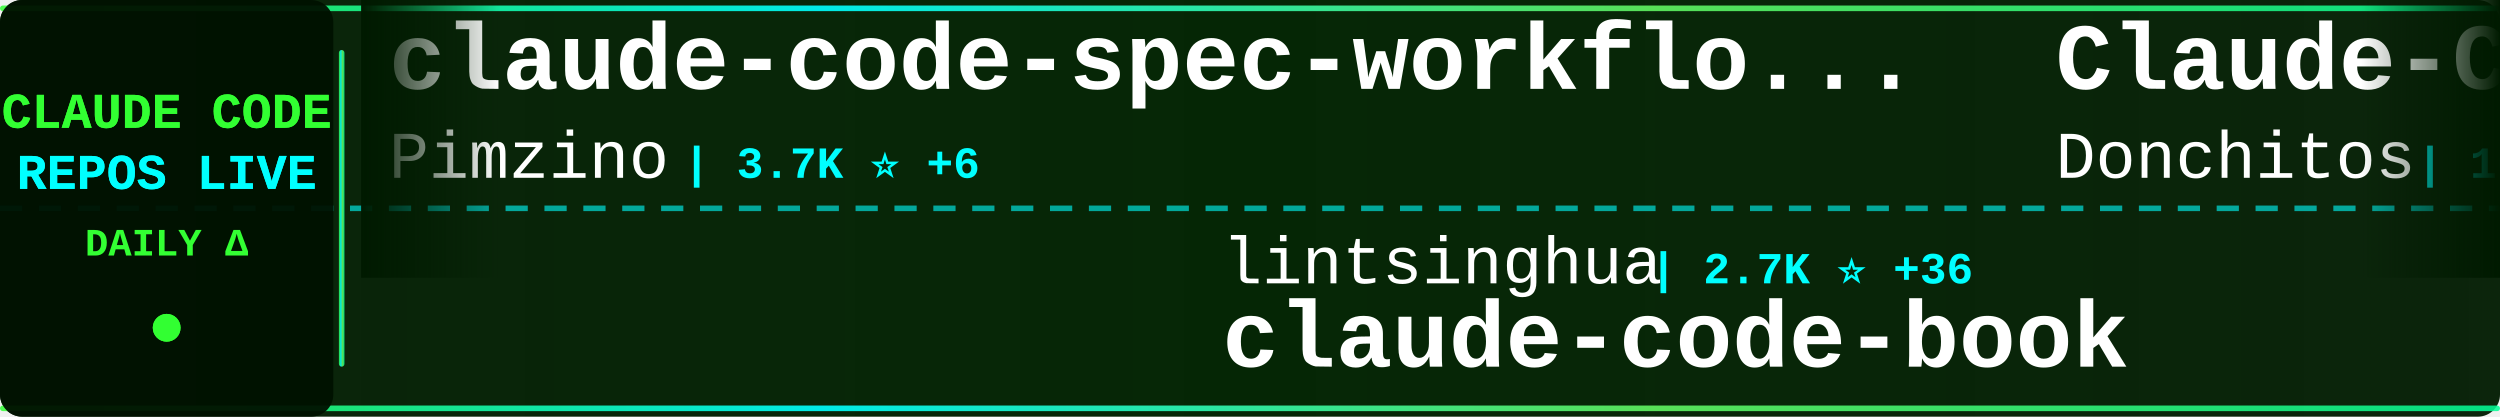
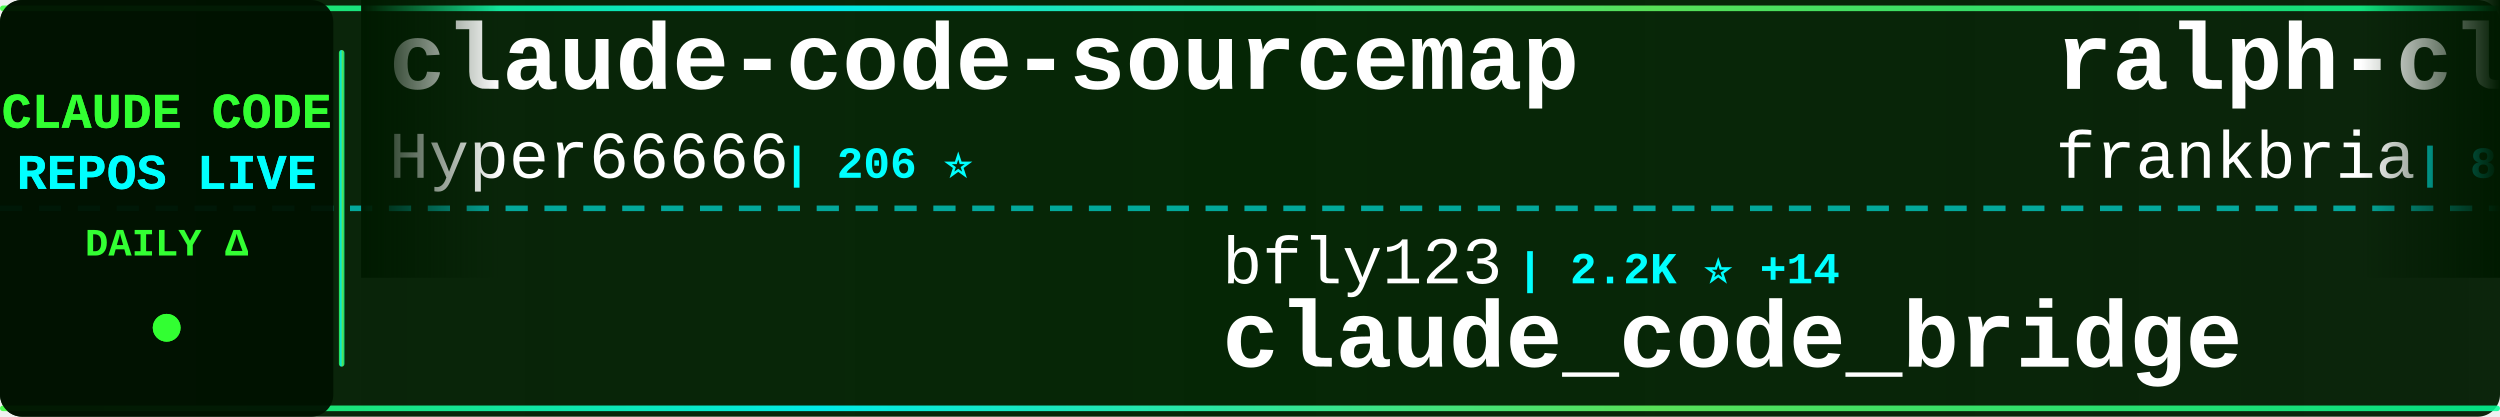
<svg xmlns="http://www.w3.org/2000/svg" width="900" height="150">
  <defs>
    <linearGradient id="tickerBg" x1="0%" y1="0%" x2="100%" y2="0%">
      <stop offset="0%" style="stop-color:#001a00;stop-opacity:0.95" />
      <stop offset="50%" style="stop-color:#002200;stop-opacity:0.98" />
      <stop offset="100%" style="stop-color:#001a00;stop-opacity:0.95" />
    </linearGradient>
    <linearGradient id="borderGrad" x1="0%" y1="0%" x2="100%" y2="0%">
      <stop offset="0%" style="stop-color:#33ff33;stop-opacity:0.85">
        <animate attributeName="stop-opacity" values="0.85;1;0.85" dur="2s" repeatCount="indefinite" />
      </stop>
      <stop offset="33%" style="stop-color:#00ffff;stop-opacity:0.9">
        <animate attributeName="stop-opacity" values="0.9;1;0.9" dur="2.2s" repeatCount="indefinite" />
      </stop>
      <stop offset="66%" style="stop-color:#66ff66;stop-opacity:0.85">
        <animate attributeName="stop-opacity" values="0.85;1;0.85" dur="1.8s" repeatCount="indefinite" />
      </stop>
      <stop offset="100%" style="stop-color:#00ff99;stop-opacity:0.85">
        <animate attributeName="stop-opacity" values="0.85;1;0.85" dur="2s" repeatCount="indefinite" />
      </stop>
    </linearGradient>
    <filter id="textGlow">
      <feGaussianBlur stdDeviation="0.1" result="coloredBlur" />
      <feMerge>
        <feMergeNode in="coloredBlur" />
        <feMergeNode in="SourceGraphic" />
      </feMerge>
    </filter>
    <filter id="metricGlow">
      <feGaussianBlur stdDeviation="0.2" result="coloredBlur" />
      <feMerge>
        <feMergeNode in="coloredBlur" />
        <feMergeNode in="SourceGraphic" />
      </feMerge>
    </filter>
    <linearGradient id="leftFade" x1="0%" y1="0%" x2="100%" y2="0%">
      <stop offset="0%" style="stop-color:#001a00;stop-opacity:1" />
      <stop offset="100%" style="stop-color:#001a00;stop-opacity:0" />
    </linearGradient>
    <linearGradient id="rightFade" x1="0%" y1="0%" x2="100%" y2="0%">
      <stop offset="0%" style="stop-color:#001a00;stop-opacity:0" />
      <stop offset="100%" style="stop-color:#001a00;stop-opacity:1" />
    </linearGradient>
  </defs>
  <rect width="900" height="150" fill="url(#tickerBg)" rx="8" />
  <rect x="0" y="2" width="900" height="2" fill="url(#borderGrad)" rx="1" />
  <rect x="0" y="146" width="900" height="2" fill="url(#borderGrad)" rx="1" />
  <line x1="0" y1="75" x2="900" y2="75" stroke="#00ffff" stroke-width="2" stroke-dasharray="8 6" opacity="0.6" />
  <rect x="0" y="0" width="120" height="150" fill="#001100" opacity="0.95" rx="8" />
  <text x="60" y="46" font-family="'Courier New', monospace" font-size="18" font-weight="bold" fill="#33ff33" text-anchor="middle" filter="url(#textGlow)">
    CLAUDE CODE
  </text>
  <text x="60" y="68" font-family="'Courier New', monospace" font-size="18" font-weight="bold" fill="#00ffff" text-anchor="middle" filter="url(#textGlow)">
    REPOS LIVE
  </text>
  <text x="60" y="92" font-family="'Courier New', monospace" font-size="14" font-weight="bold" fill="#33ff33" text-anchor="middle">
    DAILY Δ
  </text>
  <circle cx="60" cy="118" r="5" fill="#33ff33" filter="url(#metricGlow)">
    <animate attributeName="r" values="4;6;4" dur="1.5s" repeatCount="indefinite" />
    <animate attributeName="opacity" values="0.6;1;0.6" dur="1.5s" repeatCount="indefinite" />
  </circle>
  <rect x="122" y="18" width="2" height="114" fill="url(#borderGrad)" rx="1" />
  <clipPath id="tickerClip">
    <rect x="130" y="0" width="770" height="150" />
  </clipPath>
  <g clip-path="url(#tickerClip)">
    <g id="tickerItems">
      <animateTransform attributeName="transform" attributeType="XML" type="translate" from="0 0" to="-3000 0" dur="54s" repeatCount="indefinite" />
      <g transform="translate(0, 0)">
-         <text x="140" y="32" font-family="'Courier New', monospace" font-size="34" font-weight="bold" fill="#ffffff">claude-code-spec-workflo...</text>
-         <text x="140" y="64" font-family="'Courier New', monospace" font-size="24" font-weight="normal" fill="#ffffff" opacity="1.0">Pimzino</text>
-         <text x="246" y="64" font-family="'Courier New', monospace" font-size="16" font-weight="bold" fill="#00ffff"> | 3.7K ⭐ +6</text>
-       </g>
-       <g transform="translate(300, 0)">
-         <text x="140" y="102" font-family="'Courier New', monospace" font-size="24" font-weight="normal" fill="#ffffff" opacity="1.0">lintsinghua</text>
-         <text x="294" y="102" font-family="'Courier New', monospace" font-size="16" font-weight="bold" fill="#00ffff"> | 2.7K ⭐ +36</text>
-         <text x="140" y="132" font-family="'Courier New', monospace" font-size="34" font-weight="bold" fill="#ffffff">claude-code-book</text>
-       </g>
-       <g transform="translate(600, 0)">
-         <text x="140" y="32" font-family="'Courier New', monospace" font-size="34" font-weight="bold" fill="#ffffff">Claude-Code-Game-Studios</text>
-         <text x="140" y="64" font-family="'Courier New', monospace" font-size="24" font-weight="normal" fill="#ffffff" opacity="1.0">Donchitos</text>
-         <text x="270" y="64" font-family="'Courier New', monospace" font-size="16" font-weight="bold" fill="#00ffff"> | 10.2K ⭐ +733</text>
-       </g>
-       <g transform="translate(900, 0)">
-         <text x="140" y="102" font-family="'Courier New', monospace" font-size="24" font-weight="normal" fill="#ffffff" opacity="1.0">carlvellotti</text>
-         <text x="306" y="102" font-family="'Courier New', monospace" font-size="16" font-weight="bold" fill="#00ffff"> | 1.9K ⭐ +10</text>
-         <text x="140" y="132" font-family="'Courier New', monospace" font-size="34" font-weight="bold" fill="#ffffff">claude-code-pm-course</text>
-       </g>
-       <g transform="translate(1200, 0)">
-         <text x="140" y="32" font-family="'Courier New', monospace" font-size="34" font-weight="bold" fill="#ffffff">sc-claude-code-files</text>
-         <text x="140" y="64" font-family="'Courier New', monospace" font-size="24" font-weight="normal" fill="#ffffff" opacity="1.0">https-deeplearning-ai</text>
-         <text x="414" y="64" font-family="'Courier New', monospace" font-size="16" font-weight="bold" fill="#00ffff"> | 485 ⭐</text>
-       </g>
-       <g transform="translate(1500, 0)">
-         <text x="140" y="102" font-family="'Courier New', monospace" font-size="24" font-weight="normal" fill="#ffffff" opacity="1.0">lorryjovens-hub</text>
-         <text x="342" y="102" font-family="'Courier New', monospace" font-size="16" font-weight="bold" fill="#00ffff"> | 1.3K ⭐ +11</text>
-         <text x="140" y="132" font-family="'Courier New', monospace" font-size="34" font-weight="bold" fill="#ffffff">claude-code-rust</text>
-       </g>
-       <g transform="translate(1800, 0)">
        <text x="140" y="32" font-family="'Courier New', monospace" font-size="34" font-weight="bold" fill="#ffffff">claude-code-sourcemap</text>
        <text x="140" y="64" font-family="'Courier New', monospace" font-size="24" font-weight="normal" fill="#ffffff" opacity="1.0">Hyper66666</text>
        <text x="282" y="64" font-family="'Courier New', monospace" font-size="16" font-weight="bold" fill="#00ffff"> | 206 ⭐</text>
      </g>
+       <g transform="translate(300, 0)">
+         <text x="140" y="102" font-family="'Courier New', monospace" font-size="24" font-weight="normal" fill="#ffffff" opacity="1.0">bfly123</text>
+         <text x="246" y="102" font-family="'Courier New', monospace" font-size="16" font-weight="bold" fill="#00ffff"> | 2.2K ⭐ +14</text>
+         <text x="140" y="132" font-family="'Courier New', monospace" font-size="34" font-weight="bold" fill="#ffffff">claude_code_bridge</text>
+       </g>
+       <g transform="translate(600, 0)">
+         <text x="140" y="32" font-family="'Courier New', monospace" font-size="34" font-weight="bold" fill="#ffffff">ralph-claude-code</text>
+         <text x="140" y="64" font-family="'Courier New', monospace" font-size="24" font-weight="normal" fill="#ffffff" opacity="1.0">frankbria</text>
+         <text x="270" y="64" font-family="'Courier New', monospace" font-size="16" font-weight="bold" fill="#00ffff"> | 8.7K ⭐ +19</text>
+       </g>
+       <g transform="translate(900, 0)">
+         <text x="140" y="102" font-family="'Courier New', monospace" font-size="24" font-weight="normal" fill="#ffffff" opacity="1.0">ChrisWiles</text>
+         <text x="282" y="102" font-family="'Courier New', monospace" font-size="16" font-weight="bold" fill="#00ffff"> | 5.8K ⭐ +7</text>
+         <text x="140" y="132" font-family="'Courier New', monospace" font-size="34" font-weight="bold" fill="#ffffff">claude-code-showcase</text>
+       </g>
+       <g transform="translate(1200, 0)">
+         <text x="140" y="32" font-family="'Courier New', monospace" font-size="34" font-weight="bold" fill="#ffffff">learn-claude-code</text>
+         <text x="140" y="64" font-family="'Courier New', monospace" font-size="24" font-weight="normal" fill="#ffffff" opacity="1.0">shareAI-lab</text>
+         <text x="294" y="64" font-family="'Courier New', monospace" font-size="16" font-weight="bold" fill="#00ffff"> | 53.8K ⭐ +457</text>
+       </g>
+       <g transform="translate(1500, 0)">
+         <text x="140" y="102" font-family="'Courier New', monospace" font-size="24" font-weight="normal" fill="#ffffff" opacity="1.0">Pimzino</text>
+         <text x="246" y="102" font-family="'Courier New', monospace" font-size="16" font-weight="bold" fill="#00ffff"> | 3.7K ⭐ +6</text>
+         <text x="140" y="132" font-family="'Courier New', monospace" font-size="34" font-weight="bold" fill="#ffffff">claude-code-spec-workflo...</text>
+       </g>
+       <g transform="translate(1800, 0)">
+         <text x="140" y="32" font-family="'Courier New', monospace" font-size="34" font-weight="bold" fill="#ffffff">claude-code-templates</text>
+         <text x="140" y="64" font-family="'Courier New', monospace" font-size="24" font-weight="normal" fill="#ffffff" opacity="1.0">davila7</text>
+         <text x="246" y="64" font-family="'Courier New', monospace" font-size="16" font-weight="bold" fill="#00ffff"> | 24.6K ⭐ +39</text>
+       </g>
      <g transform="translate(2100, 0)">
-         <text x="140" y="102" font-family="'Courier New', monospace" font-size="24" font-weight="normal" fill="#ffffff" opacity="1.0">rohitg00</text>
-         <text x="258" y="102" font-family="'Courier New', monospace" font-size="16" font-weight="bold" fill="#00ffff"> | 1.3K ⭐ +22</text>
-         <text x="140" y="132" font-family="'Courier New', monospace" font-size="34" font-weight="bold" fill="#ffffff">awesome-claude-code-tool...</text>
+         <text x="140" y="102" font-family="'Courier New', monospace" font-size="24" font-weight="normal" fill="#ffffff" opacity="1.0">VineeTagarwaL-code</text>
+         <text x="378" y="102" font-family="'Courier New', monospace" font-size="16" font-weight="bold" fill="#00ffff"> | 272 ⭐</text>
+         <text x="140" y="132" font-family="'Courier New', monospace" font-size="34" font-weight="bold" fill="#ffffff">claude-code</text>
      </g>
      <g transform="translate(2400, 0)">
-         <text x="140" y="32" font-family="'Courier New', monospace" font-size="34" font-weight="bold" fill="#ffffff">claude-code-from-source</text>
-         <text x="140" y="64" font-family="'Courier New', monospace" font-size="24" font-weight="normal" fill="#ffffff" opacity="1.0">alejandrobalderas</text>
-         <text x="366" y="64" font-family="'Courier New', monospace" font-size="16" font-weight="bold" fill="#00ffff"> | 1.5K ⭐ +74</text>
+         <text x="140" y="32" font-family="'Courier New', monospace" font-size="34" font-weight="bold" fill="#ffffff">claude-code</text>
+         <text x="140" y="64" font-family="'Courier New', monospace" font-size="24" font-weight="normal" fill="#ffffff" opacity="1.0">isboyjc</text>
+         <text x="246" y="64" font-family="'Courier New', monospace" font-size="16" font-weight="bold" fill="#00ffff"> | 148 ⭐</text>
      </g>
      <g transform="translate(2700, 0)">
-         <text x="140" y="102" font-family="'Courier New', monospace" font-size="24" font-weight="normal" fill="#ffffff" opacity="1.0">luyao618</text>
-         <text x="258" y="102" font-family="'Courier New', monospace" font-size="16" font-weight="bold" fill="#00ffff"> | 1.2K ⭐ +9</text>
-         <text x="140" y="132" font-family="'Courier New', monospace" font-size="34" font-weight="bold" fill="#ffffff">Claude-Code-Source-Study</text>
+         <text x="140" y="102" font-family="'Courier New', monospace" font-size="24" font-weight="normal" fill="#ffffff" opacity="1.0">yasasbanukaofficial</text>
+         <text x="390" y="102" font-family="'Courier New', monospace" font-size="16" font-weight="bold" fill="#00ffff"> | 2.6K ⭐ +40</text>
+         <text x="140" y="132" font-family="'Courier New', monospace" font-size="34" font-weight="bold" fill="#ffffff">claude-code</text>
      </g>
      <g transform="translate(3000, 0)">
-         <text x="140" y="32" font-family="'Courier New', monospace" font-size="34" font-weight="bold" fill="#ffffff">claude-code-spec-workflo...</text>
-         <text x="140" y="64" font-family="'Courier New', monospace" font-size="24" font-weight="normal" fill="#ffffff" opacity="1.0">Pimzino</text>
-         <text x="246" y="64" font-family="'Courier New', monospace" font-size="16" font-weight="bold" fill="#00ffff"> | 3.7K ⭐ +6</text>
+         <text x="140" y="32" font-family="'Courier New', monospace" font-size="34" font-weight="bold" fill="#ffffff">claude-code-sourcemap</text>
+         <text x="140" y="64" font-family="'Courier New', monospace" font-size="24" font-weight="normal" fill="#ffffff" opacity="1.0">Hyper66666</text>
+         <text x="282" y="64" font-family="'Courier New', monospace" font-size="16" font-weight="bold" fill="#00ffff"> | 206 ⭐</text>
      </g>
      <g transform="translate(3300, 0)">
-         <text x="140" y="102" font-family="'Courier New', monospace" font-size="24" font-weight="normal" fill="#ffffff" opacity="1.0">lintsinghua</text>
-         <text x="294" y="102" font-family="'Courier New', monospace" font-size="16" font-weight="bold" fill="#00ffff"> | 2.7K ⭐ +36</text>
-         <text x="140" y="132" font-family="'Courier New', monospace" font-size="34" font-weight="bold" fill="#ffffff">claude-code-book</text>
+         <text x="140" y="102" font-family="'Courier New', monospace" font-size="24" font-weight="normal" fill="#ffffff" opacity="1.0">bfly123</text>
+         <text x="246" y="102" font-family="'Courier New', monospace" font-size="16" font-weight="bold" fill="#00ffff"> | 2.2K ⭐ +14</text>
+         <text x="140" y="132" font-family="'Courier New', monospace" font-size="34" font-weight="bold" fill="#ffffff">claude_code_bridge</text>
      </g>
      <g transform="translate(3600, 0)">
-         <text x="140" y="32" font-family="'Courier New', monospace" font-size="34" font-weight="bold" fill="#ffffff">Claude-Code-Game-Studios</text>
-         <text x="140" y="64" font-family="'Courier New', monospace" font-size="24" font-weight="normal" fill="#ffffff" opacity="1.0">Donchitos</text>
-         <text x="270" y="64" font-family="'Courier New', monospace" font-size="16" font-weight="bold" fill="#00ffff"> | 10.2K ⭐ +733</text>
+         <text x="140" y="32" font-family="'Courier New', monospace" font-size="34" font-weight="bold" fill="#ffffff">ralph-claude-code</text>
+         <text x="140" y="64" font-family="'Courier New', monospace" font-size="24" font-weight="normal" fill="#ffffff" opacity="1.0">frankbria</text>
+         <text x="270" y="64" font-family="'Courier New', monospace" font-size="16" font-weight="bold" fill="#00ffff"> | 8.7K ⭐ +19</text>
      </g>
      <g transform="translate(3900, 0)">
-         <text x="140" y="102" font-family="'Courier New', monospace" font-size="24" font-weight="normal" fill="#ffffff" opacity="1.0">carlvellotti</text>
-         <text x="306" y="102" font-family="'Courier New', monospace" font-size="16" font-weight="bold" fill="#00ffff"> | 1.9K ⭐ +10</text>
-         <text x="140" y="132" font-family="'Courier New', monospace" font-size="34" font-weight="bold" fill="#ffffff">claude-code-pm-course</text>
+         <text x="140" y="102" font-family="'Courier New', monospace" font-size="24" font-weight="normal" fill="#ffffff" opacity="1.0">ChrisWiles</text>
+         <text x="282" y="102" font-family="'Courier New', monospace" font-size="16" font-weight="bold" fill="#00ffff"> | 5.8K ⭐ +7</text>
+         <text x="140" y="132" font-family="'Courier New', monospace" font-size="34" font-weight="bold" fill="#ffffff">claude-code-showcase</text>
      </g>
    </g>
  </g>
  <rect x="130" y="0" width="50" height="100" fill="url(#leftFade)" />
  <rect x="850" y="0" width="50" height="100" fill="url(#rightFade)" />
</svg>
